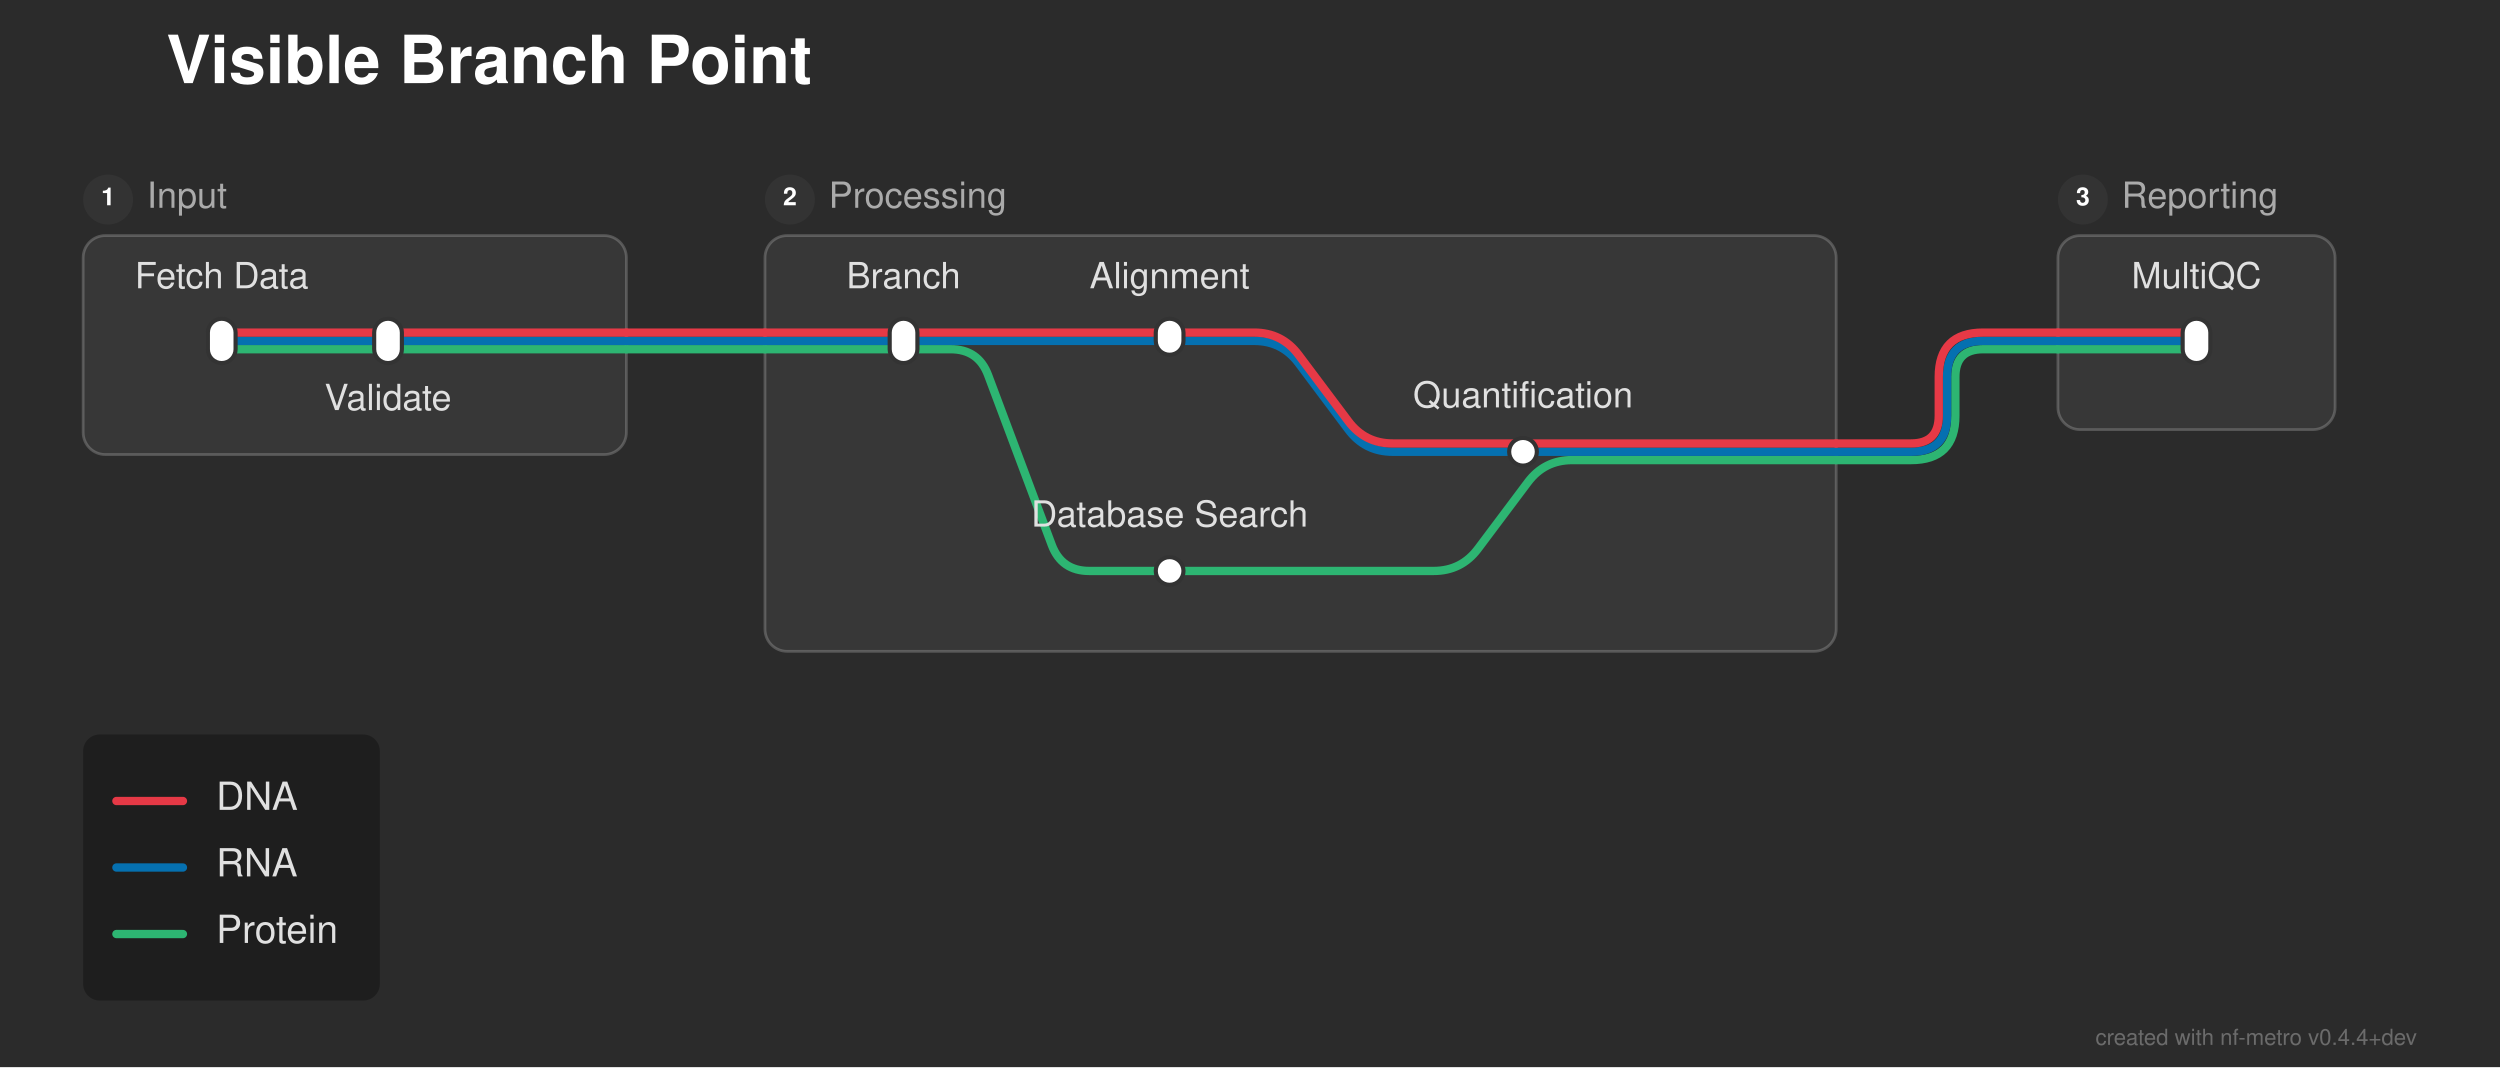
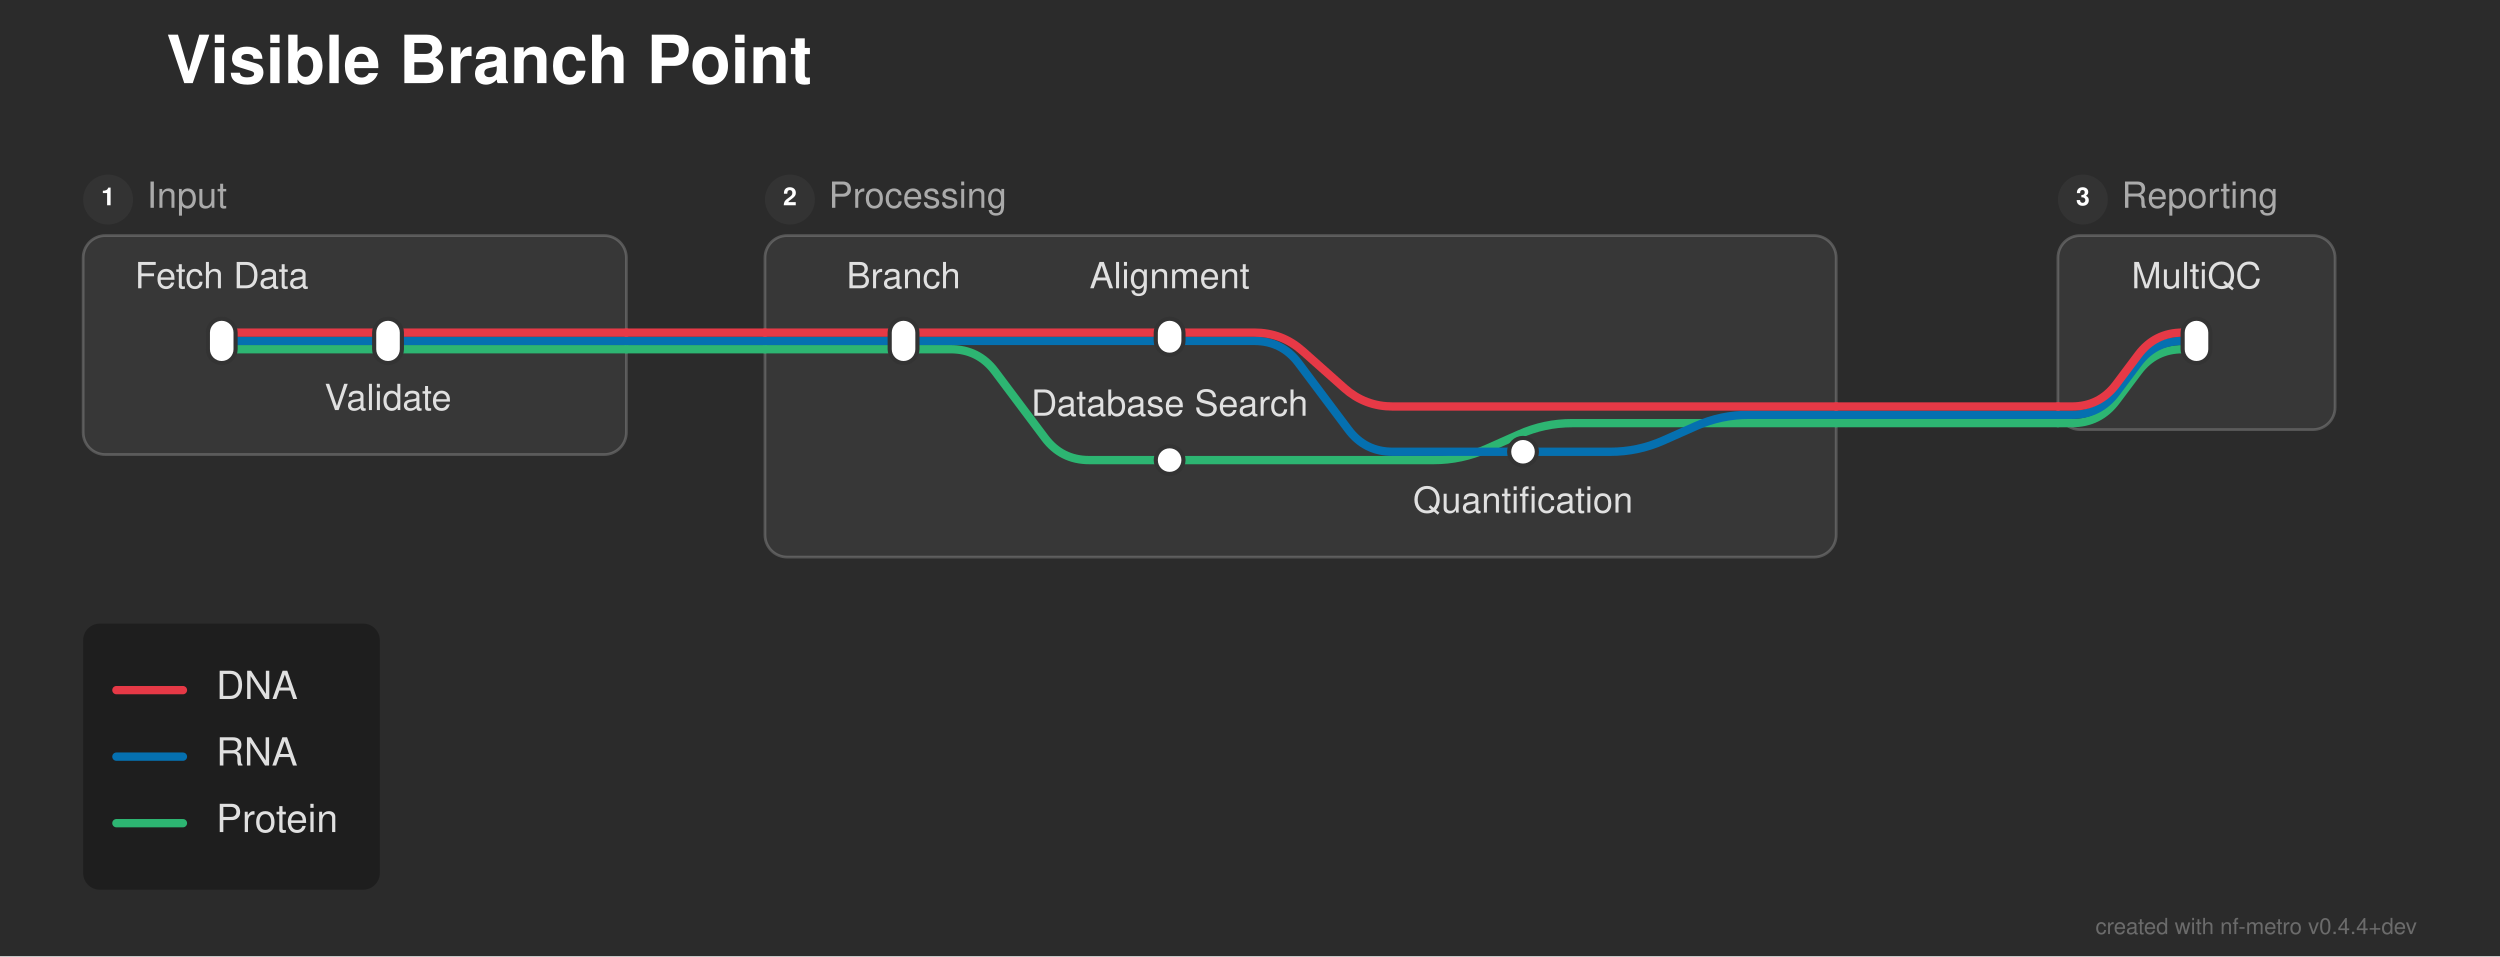
- <svg xmlns="http://www.w3.org/2000/svg" width="902" height="385" viewBox="0 0 902 385">
+ <svg xmlns="http://www.w3.org/2000/svg" width="902" height="345" viewBox="0 0 902 345">
  <defs>
</defs>
-   <rect x="0" y="0" width="902" height="385" fill="#2b2b2b" />
+   <rect x="0" y="0" width="902" height="345" fill="#2b2b2b" />
  <text x="60.0" y="30.0" font-size="24.0" fill="#ffffff" font-family="'Helvetica Neue', Helvetica, Arial, sans-serif" font-weight="bold">Visible Branch Point</text>
  <rect x="30.0" y="85.0" width="196.0" height="79.0" rx="8" ry="8" fill="rgba(255, 255, 255, 0.06)" stroke="rgba(255, 255, 255, 0.2)" stroke-width="1.0" />
  <circle cx="39.0" cy="72.0" r="9" fill="#333333" />
  <text x="39.0" y="72.0" font-size="9" fill="#ffffff" font-family="'Helvetica Neue', Helvetica, Arial, sans-serif" font-weight="bold" text-anchor="middle" dominant-baseline="central">1</text>
  <text x="53.0" y="72.0" font-size="13.0" fill="#aaaaaa" font-family="'Helvetica Neue', Helvetica, Arial, sans-serif" dominant-baseline="central">Input</text>
-   <rect x="276.0" y="85.0" width="386.5" height="150.0" rx="8" ry="8" fill="rgba(255, 255, 255, 0.06)" stroke="rgba(255, 255, 255, 0.2)" stroke-width="1.0" />
+   <rect x="276.0" y="85.0" width="386.5" height="116.0" rx="8" ry="8" fill="rgba(255, 255, 255, 0.06)" stroke="rgba(255, 255, 255, 0.2)" stroke-width="1.0" />
  <circle cx="285.0" cy="72.0" r="9" fill="#333333" />
  <text x="285.0" y="72.0" font-size="9" fill="#ffffff" font-family="'Helvetica Neue', Helvetica, Arial, sans-serif" font-weight="bold" text-anchor="middle" dominant-baseline="central">2</text>
  <text x="299.0" y="72.0" font-size="13.0" fill="#aaaaaa" font-family="'Helvetica Neue', Helvetica, Arial, sans-serif" dominant-baseline="central">Processing</text>
  <rect x="742.5" y="85.0" width="100.0" height="70.0" rx="8" ry="8" fill="rgba(255, 255, 255, 0.06)" stroke="rgba(255, 255, 255, 0.2)" stroke-width="1.0" />
  <circle cx="751.5" cy="72.0" r="9" fill="#333333" />
  <text x="751.5" y="72.0" font-size="9" fill="#ffffff" font-family="'Helvetica Neue', Helvetica, Arial, sans-serif" font-weight="bold" text-anchor="middle" dominant-baseline="central">3</text>
  <text x="765.5" y="72.0" font-size="13.0" fill="#aaaaaa" font-family="'Helvetica Neue', Helvetica, Arial, sans-serif" dominant-baseline="central">Reporting</text>
-   <path d="M422.0,206.0 L517.25,206.0 Q527.25,206.0,533.25,198.0 L551.25,174.0 Q557.25,166.0,567.25,166.0 L662.5,166.0" stroke="#2db572" stroke-width="3.0" fill="none" stroke-linecap="round" stroke-linejoin="round" />
-   <path d="M662.5,166.0 L689.5,166.0 Q705.5,166.0,705.5,150.0 L705.5,136.0 Q705.5,126.0,715.5,126.0 L742.5,126.0" stroke="#2db572" stroke-width="3.0" fill="none" stroke-linecap="round" stroke-linejoin="round" />
-   <path d="M549.5,163.0 L662.5,163.0" stroke="#0570b0" stroke-width="3.0" stroke-linecap="round" />
-   <path d="M662.5,163.0 L689.5,163.0 Q702.5,163.0,702.5,150.0 L702.5,136.0 Q702.5,123.0,715.5,123.0 L742.5,123.0" stroke="#0570b0" stroke-width="3.0" fill="none" stroke-linecap="round" stroke-linejoin="round" />
-   <path d="M662.5,160.0 L689.5,160.0 Q699.5,160.0,699.5,150.0 L699.5,136.0 Q699.5,120.0,715.5,120.0 L742.5,120.0" stroke="#e63946" stroke-width="3.0" fill="none" stroke-linecap="round" stroke-linejoin="round" />
+   <path d="M422.0,166.0 L517.25,166.0 Q527.25,166.0,536.388,161.939 L548.112,156.728 Q557.25,152.667,567.25,152.667 L662.5,152.667" stroke="#2db572" stroke-width="3.0" fill="none" stroke-linecap="round" stroke-linejoin="round" />
+   <path d="M549.5,163.0 L581.0,163.0 Q591.0,163.0,600.138,158.939 L611.862,153.728 Q621.0,149.667,631.0,149.667 L662.5,149.667" stroke="#0570b0" stroke-width="3.0" fill="none" stroke-linecap="round" stroke-linejoin="round" />
+   <path d="M742.5,152.667 L747.5,152.667 Q757.5,152.667,763.5,144.667 L771.5,134.0 Q777.5,126.0,787.5,126.0 L792.5,126.0" stroke="#2db572" stroke-width="3.0" fill="none" stroke-linecap="round" stroke-linejoin="round" />
+   <path d="M662.5,152.667 L742.5,152.667" stroke="#2db572" stroke-width="3.0" stroke-linecap="round" />
+   <path d="M742.5,149.667 L747.5,149.667 Q757.5,149.667,763.5,141.667 L771.5,131.0 Q777.5,123.0,787.5,123.0 L792.5,123.0" stroke="#0570b0" stroke-width="3.0" fill="none" stroke-linecap="round" stroke-linejoin="round" />
+   <path d="M662.5,149.667 L742.5,149.667" stroke="#0570b0" stroke-width="3.0" stroke-linecap="round" />
+   <path d="M742.5,146.667 L747.5,146.667 Q757.5,146.667,763.5,138.667 L771.5,128.0 Q777.5,120.0,787.5,120.0 L792.5,120.0" stroke="#e63946" stroke-width="3.0" fill="none" stroke-linecap="round" stroke-linejoin="round" />
+   <path d="M662.5,146.667 L742.5,146.667" stroke="#e63946" stroke-width="3.0" stroke-linecap="round" />
  <path d="M80.0,126.0 L140.0,126.0" stroke="#2db572" stroke-width="3.0" stroke-linecap="round" />
-   <path d="M326.0,126.0 L343.0,126.0 Q353.0,126.0,356.511,135.363 L379.489,196.637 Q383.0,206.0,393.0,206.0 L422.0,206.0" stroke="#2db572" stroke-width="3.0" fill="none" stroke-linecap="round" stroke-linejoin="round" />
+   <path d="M326.0,126.0 L343.0,126.0 Q353.0,126.0,359.0,134.0 L377.0,158.0 Q383.0,166.0,393.0,166.0 L422.0,166.0" stroke="#2db572" stroke-width="3.0" fill="none" stroke-linecap="round" stroke-linejoin="round" />
  <path d="M140.0,126.0 L226.0,126.0" stroke="#2db572" stroke-width="3.0" stroke-linecap="round" />
  <path d="M276.0,126.0 L326.0,126.0" stroke="#2db572" stroke-width="3.0" stroke-linecap="round" />
-   <path d="M742.5,126.0 L792.5,126.0" stroke="#2db572" stroke-width="3.0" stroke-linecap="round" />
  <path d="M226.0,126.0 L276.0,126.0" stroke="#2db572" stroke-width="3.0" stroke-linecap="round" />
  <path d="M80.0,123.0 L140.0,123.0" stroke="#0570b0" stroke-width="3.0" stroke-linecap="round" />
  <path d="M326.0,123.0 L422.0,123.0" stroke="#0570b0" stroke-width="3.0" stroke-linecap="round" />
  <path d="M422.0,123.0 L452.5,123.0 Q462.5,123.0,468.5,131.0 L486.5,155.0 Q492.5,163.0,502.5,163.0 L549.5,163.0" stroke="#0570b0" stroke-width="3.0" fill="none" stroke-linecap="round" stroke-linejoin="round" />
  <path d="M140.0,123.0 L226.0,123.0" stroke="#0570b0" stroke-width="3.0" stroke-linecap="round" />
  <path d="M276.0,123.0 L326.0,123.0" stroke="#0570b0" stroke-width="3.0" stroke-linecap="round" />
-   <path d="M742.5,123.0 L792.5,123.0" stroke="#0570b0" stroke-width="3.0" stroke-linecap="round" />
  <path d="M226.0,123.0 L276.0,123.0" stroke="#0570b0" stroke-width="3.0" stroke-linecap="round" />
  <path d="M80.0,120.0 L140.0,120.0" stroke="#e63946" stroke-width="3.0" stroke-linecap="round" />
  <path d="M326.0,120.0 L422.0,120.0" stroke="#e63946" stroke-width="3.0" stroke-linecap="round" />
  <path d="M140.0,120.0 L226.0,120.0" stroke="#e63946" stroke-width="3.0" stroke-linecap="round" />
  <path d="M276.0,120.0 L326.0,120.0" stroke="#e63946" stroke-width="3.0" stroke-linecap="round" />
-   <path d="M422.0,120.0 L452.5,120.0 Q462.5,120.0,468.5,128.0 L486.5,152.0 Q492.5,160.0,502.5,160.0 L662.5,160.0" stroke="#e63946" stroke-width="3.0" fill="none" stroke-linecap="round" stroke-linejoin="round" />
-   <path d="M742.5,120.0 L792.5,120.0" stroke="#e63946" stroke-width="3.0" stroke-linecap="round" />
+   <path d="M422.0,120.0 L452.5,120.0 Q462.5,120.0,469.974,126.644 L485.026,140.023 Q492.5,146.667,502.5,146.667 L662.5,146.667" stroke="#e63946" stroke-width="3.0" fill="none" stroke-linecap="round" stroke-linejoin="round" />
  <path d="M226.0,120.0 L276.0,120.0" stroke="#e63946" stroke-width="3.0" stroke-linecap="round" />
  <rect x="75.0" y="115.0" width="10.0" height="16.0" rx="5.0" ry="5.0" fill="#ffffff" stroke="#333333" stroke-width="1.5" />
  <rect x="135.0" y="115.0" width="10.0" height="16.0" rx="5.0" ry="5.0" fill="#ffffff" stroke="#333333" stroke-width="1.5" />
  <rect x="321.0" y="115.0" width="10.0" height="16.0" rx="5.0" ry="5.0" fill="#ffffff" stroke="#333333" stroke-width="1.5" />
  <rect x="417.0" y="115.0" width="10.0" height="13.0" rx="5.0" ry="5.0" fill="#ffffff" stroke="#333333" stroke-width="1.5" />
  <rect x="544.5" y="158.0" width="10.0" height="10.0" rx="5.0" ry="5.0" fill="#ffffff" stroke="#333333" stroke-width="1.5" />
-   <rect x="417.0" y="201.0" width="10.0" height="10.0" rx="5.0" ry="5.0" fill="#ffffff" stroke="#333333" stroke-width="1.5" />
+   <rect x="417.0" y="161.0" width="10.0" height="10.0" rx="5.0" ry="5.0" fill="#ffffff" stroke="#333333" stroke-width="1.5" />
  <rect x="787.5" y="115.0" width="10.0" height="16.0" rx="5.0" ry="5.0" fill="#ffffff" stroke="#333333" stroke-width="1.5" />
  <text x="80.0" y="104.0" font-size="13.0" fill="#e0e0e0" font-family="'Helvetica Neue', Helvetica, Arial, sans-serif" text-anchor="middle" dominant-baseline="auto">Fetch Data</text>
  <text x="326.0" y="104.0" font-size="13.0" fill="#e0e0e0" font-family="'Helvetica Neue', Helvetica, Arial, sans-serif" text-anchor="middle" dominant-baseline="auto">Branch</text>
  <text x="792.5" y="104.0" font-size="13.0" fill="#e0e0e0" font-family="'Helvetica Neue', Helvetica, Arial, sans-serif" text-anchor="middle" dominant-baseline="auto">MultiQC</text>
  <text x="140.0" y="142.0" font-size="13.0" fill="#e0e0e0" font-family="'Helvetica Neue', Helvetica, Arial, sans-serif" text-anchor="middle" dominant-baseline="hanging">Validate</text>
  <text x="422.0" y="104.0" font-size="13.0" fill="#e0e0e0" font-family="'Helvetica Neue', Helvetica, Arial, sans-serif" text-anchor="middle" dominant-baseline="auto">Alignment</text>
-   <text x="422.0" y="190.0" font-size="13.0" fill="#e0e0e0" font-family="'Helvetica Neue', Helvetica, Arial, sans-serif" text-anchor="middle" dominant-baseline="auto">Database Search</text>
-   <text x="549.5" y="147.0" font-size="13.0" fill="#e0e0e0" font-family="'Helvetica Neue', Helvetica, Arial, sans-serif" text-anchor="middle" dominant-baseline="auto">Quantification</text>
-   <rect x="30.0" y="265.0" width="107.04" height="96.0" rx="6" ry="6" fill="rgba(0, 0, 0, 0.3)" />
-   <path d="M42.0,289.0 L66.0,289.0" stroke="#e63946" stroke-width="3.0" stroke-linecap="round" />
-   <text x="78.0" y="289.0" font-size="14.0" fill="#e0e0e0" font-family="'Helvetica Neue', Helvetica, Arial, sans-serif" dominant-baseline="central">DNA</text>
-   <path d="M42.0,313.0 L66.0,313.0" stroke="#0570b0" stroke-width="3.0" stroke-linecap="round" />
-   <text x="78.0" y="313.0" font-size="14.0" fill="#e0e0e0" font-family="'Helvetica Neue', Helvetica, Arial, sans-serif" dominant-baseline="central">RNA</text>
-   <path d="M42.0,337.0 L66.0,337.0" stroke="#2db572" stroke-width="3.0" stroke-linecap="round" />
-   <text x="78.0" y="337.0" font-size="14.0" fill="#e0e0e0" font-family="'Helvetica Neue', Helvetica, Arial, sans-serif" dominant-baseline="central">Protein</text>
-   <text x="872.0" y="377.0" font-size="8" fill="rgba(150, 150, 150, 0.6)" font-family="'Helvetica Neue', Helvetica, Arial, sans-serif" text-anchor="end">created with nf-metro v0.4.4+dev</text>
+   <text x="422.0" y="150.0" font-size="13.0" fill="#e0e0e0" font-family="'Helvetica Neue', Helvetica, Arial, sans-serif" text-anchor="middle" dominant-baseline="auto">Database Search</text>
+   <text x="549.5" y="179.0" font-size="13.0" fill="#e0e0e0" font-family="'Helvetica Neue', Helvetica, Arial, sans-serif" text-anchor="middle" dominant-baseline="hanging">Quantification</text>
+   <rect x="30.0" y="225.0" width="107.04" height="96.0" rx="6" ry="6" fill="rgba(0, 0, 0, 0.3)" />
+   <path d="M42.0,249.0 L66.0,249.0" stroke="#e63946" stroke-width="3.0" stroke-linecap="round" />
+   <text x="78.0" y="249.0" font-size="14.0" fill="#e0e0e0" font-family="'Helvetica Neue', Helvetica, Arial, sans-serif" dominant-baseline="central">DNA</text>
+   <path d="M42.0,273.0 L66.0,273.0" stroke="#0570b0" stroke-width="3.0" stroke-linecap="round" />
+   <text x="78.0" y="273.0" font-size="14.0" fill="#e0e0e0" font-family="'Helvetica Neue', Helvetica, Arial, sans-serif" dominant-baseline="central">RNA</text>
+   <path d="M42.0,297.0 L66.0,297.0" stroke="#2db572" stroke-width="3.0" stroke-linecap="round" />
+   <text x="78.0" y="297.0" font-size="14.0" fill="#e0e0e0" font-family="'Helvetica Neue', Helvetica, Arial, sans-serif" dominant-baseline="central">Protein</text>
+   <text x="872.0" y="337.0" font-size="8" fill="rgba(150, 150, 150, 0.6)" font-family="'Helvetica Neue', Helvetica, Arial, sans-serif" text-anchor="end">created with nf-metro v0.4.4+dev</text>
</svg>
